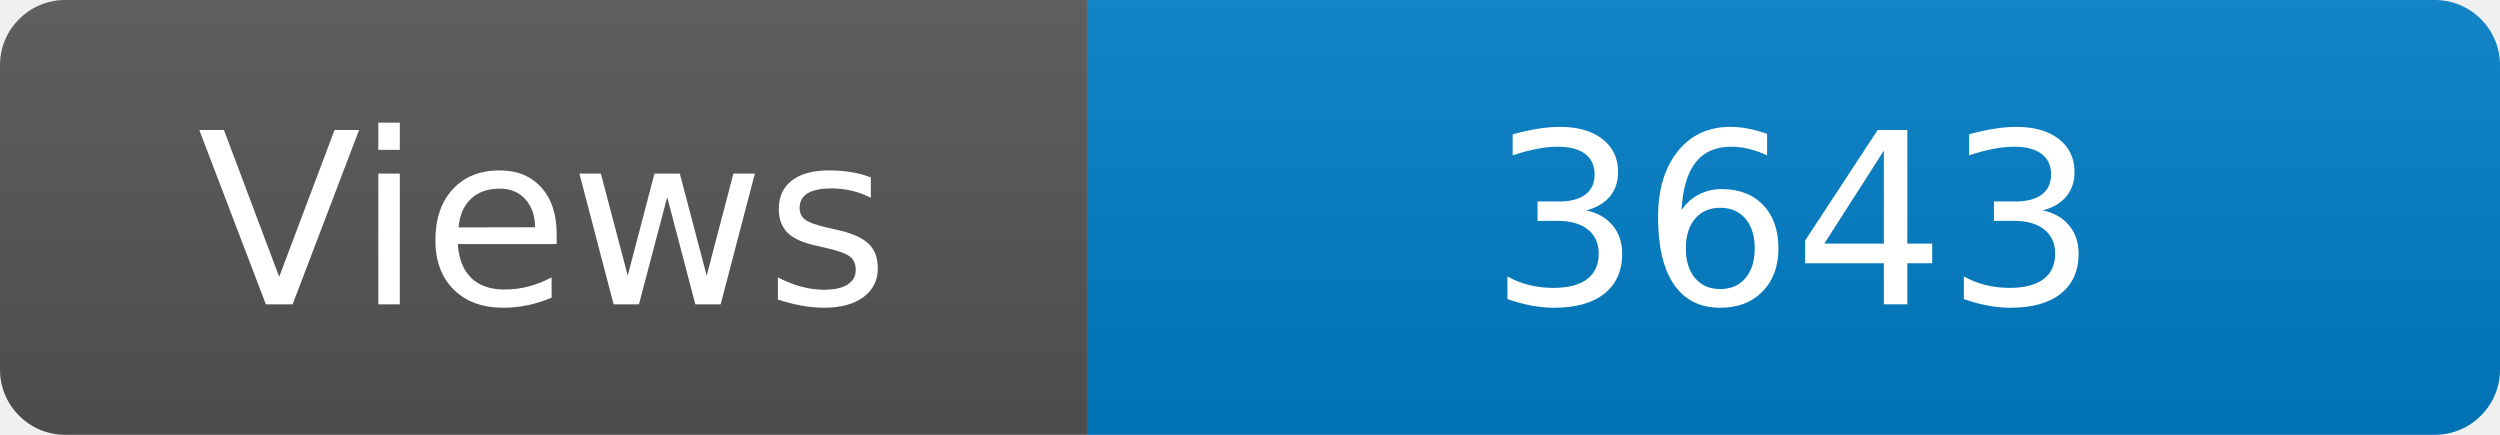
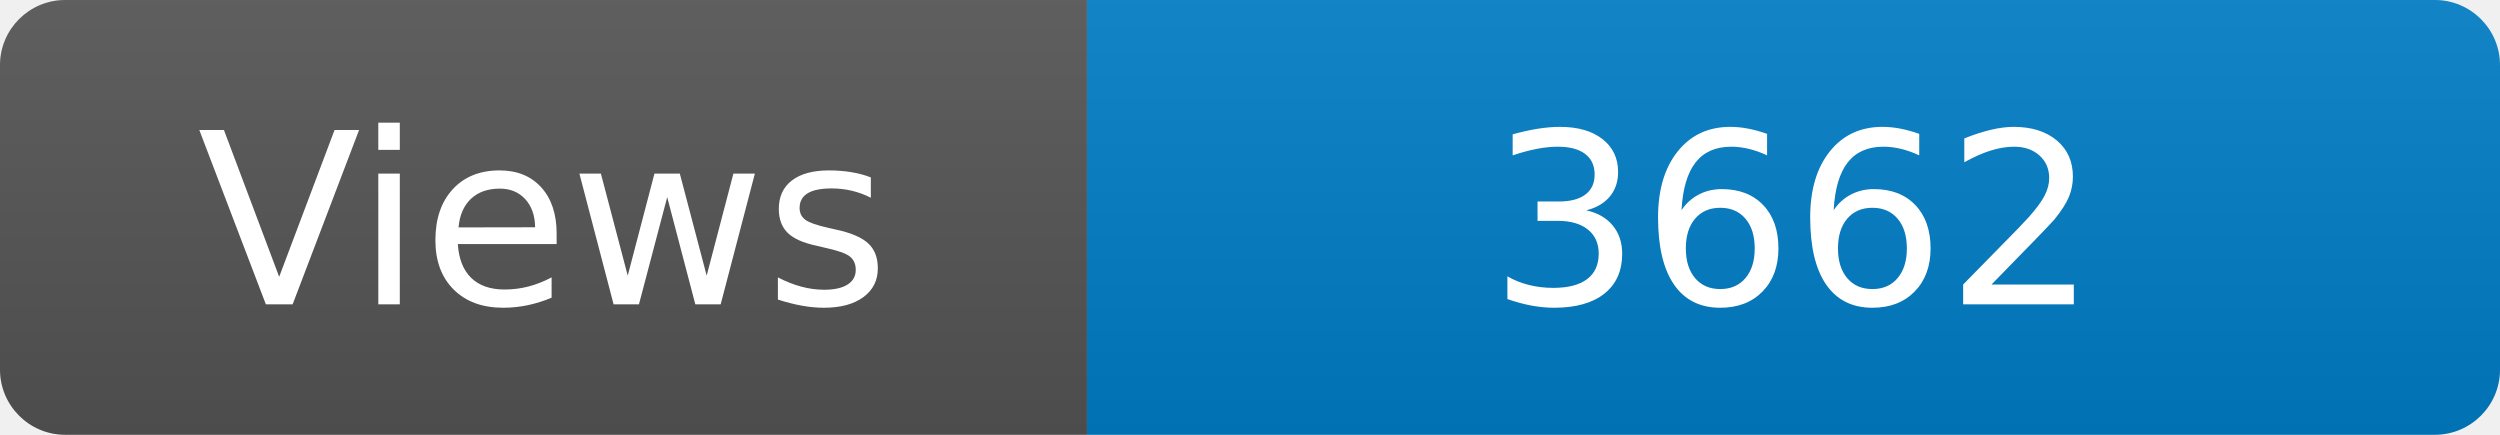
<svg xmlns="http://www.w3.org/2000/svg" width="115" height="20" role="img" aria-label="Maintained?: yes">
  <linearGradient id="s" x2="0" y2="100%">
    <stop offset="0" stop-color="#bbb" stop-opacity=".1" />
    <stop offset="1" stop-opacity=".1" />
  </linearGradient>
  <clipPath id="r">
    <rect width="115" height="20" rx="3" fill="#fff" />
  </clipPath>
  <g clip-path="url(#r)">
    <rect width="50" height="20" fill="#555" />
    <rect x="50" width="160" height="20" fill="#007ec6" />
    <rect width="115" height="20" fill="url(#s)" />
  </g>
  <g fill="#fff" text-anchor="middle" font-family="Verdana,Geneva,DejaVu Sans,sans-serif" font-size="110">
    <text x="250" y="140" transform="scale(.1)" fill="#fff">Views</text>
-     <text x="825" y="140" transform="scale(.1)" fill="#fff">3643</text>
+     <text x="825" y="140" transform="scale(.1)" fill="#fff">3662</text>
  </g>
</svg>
